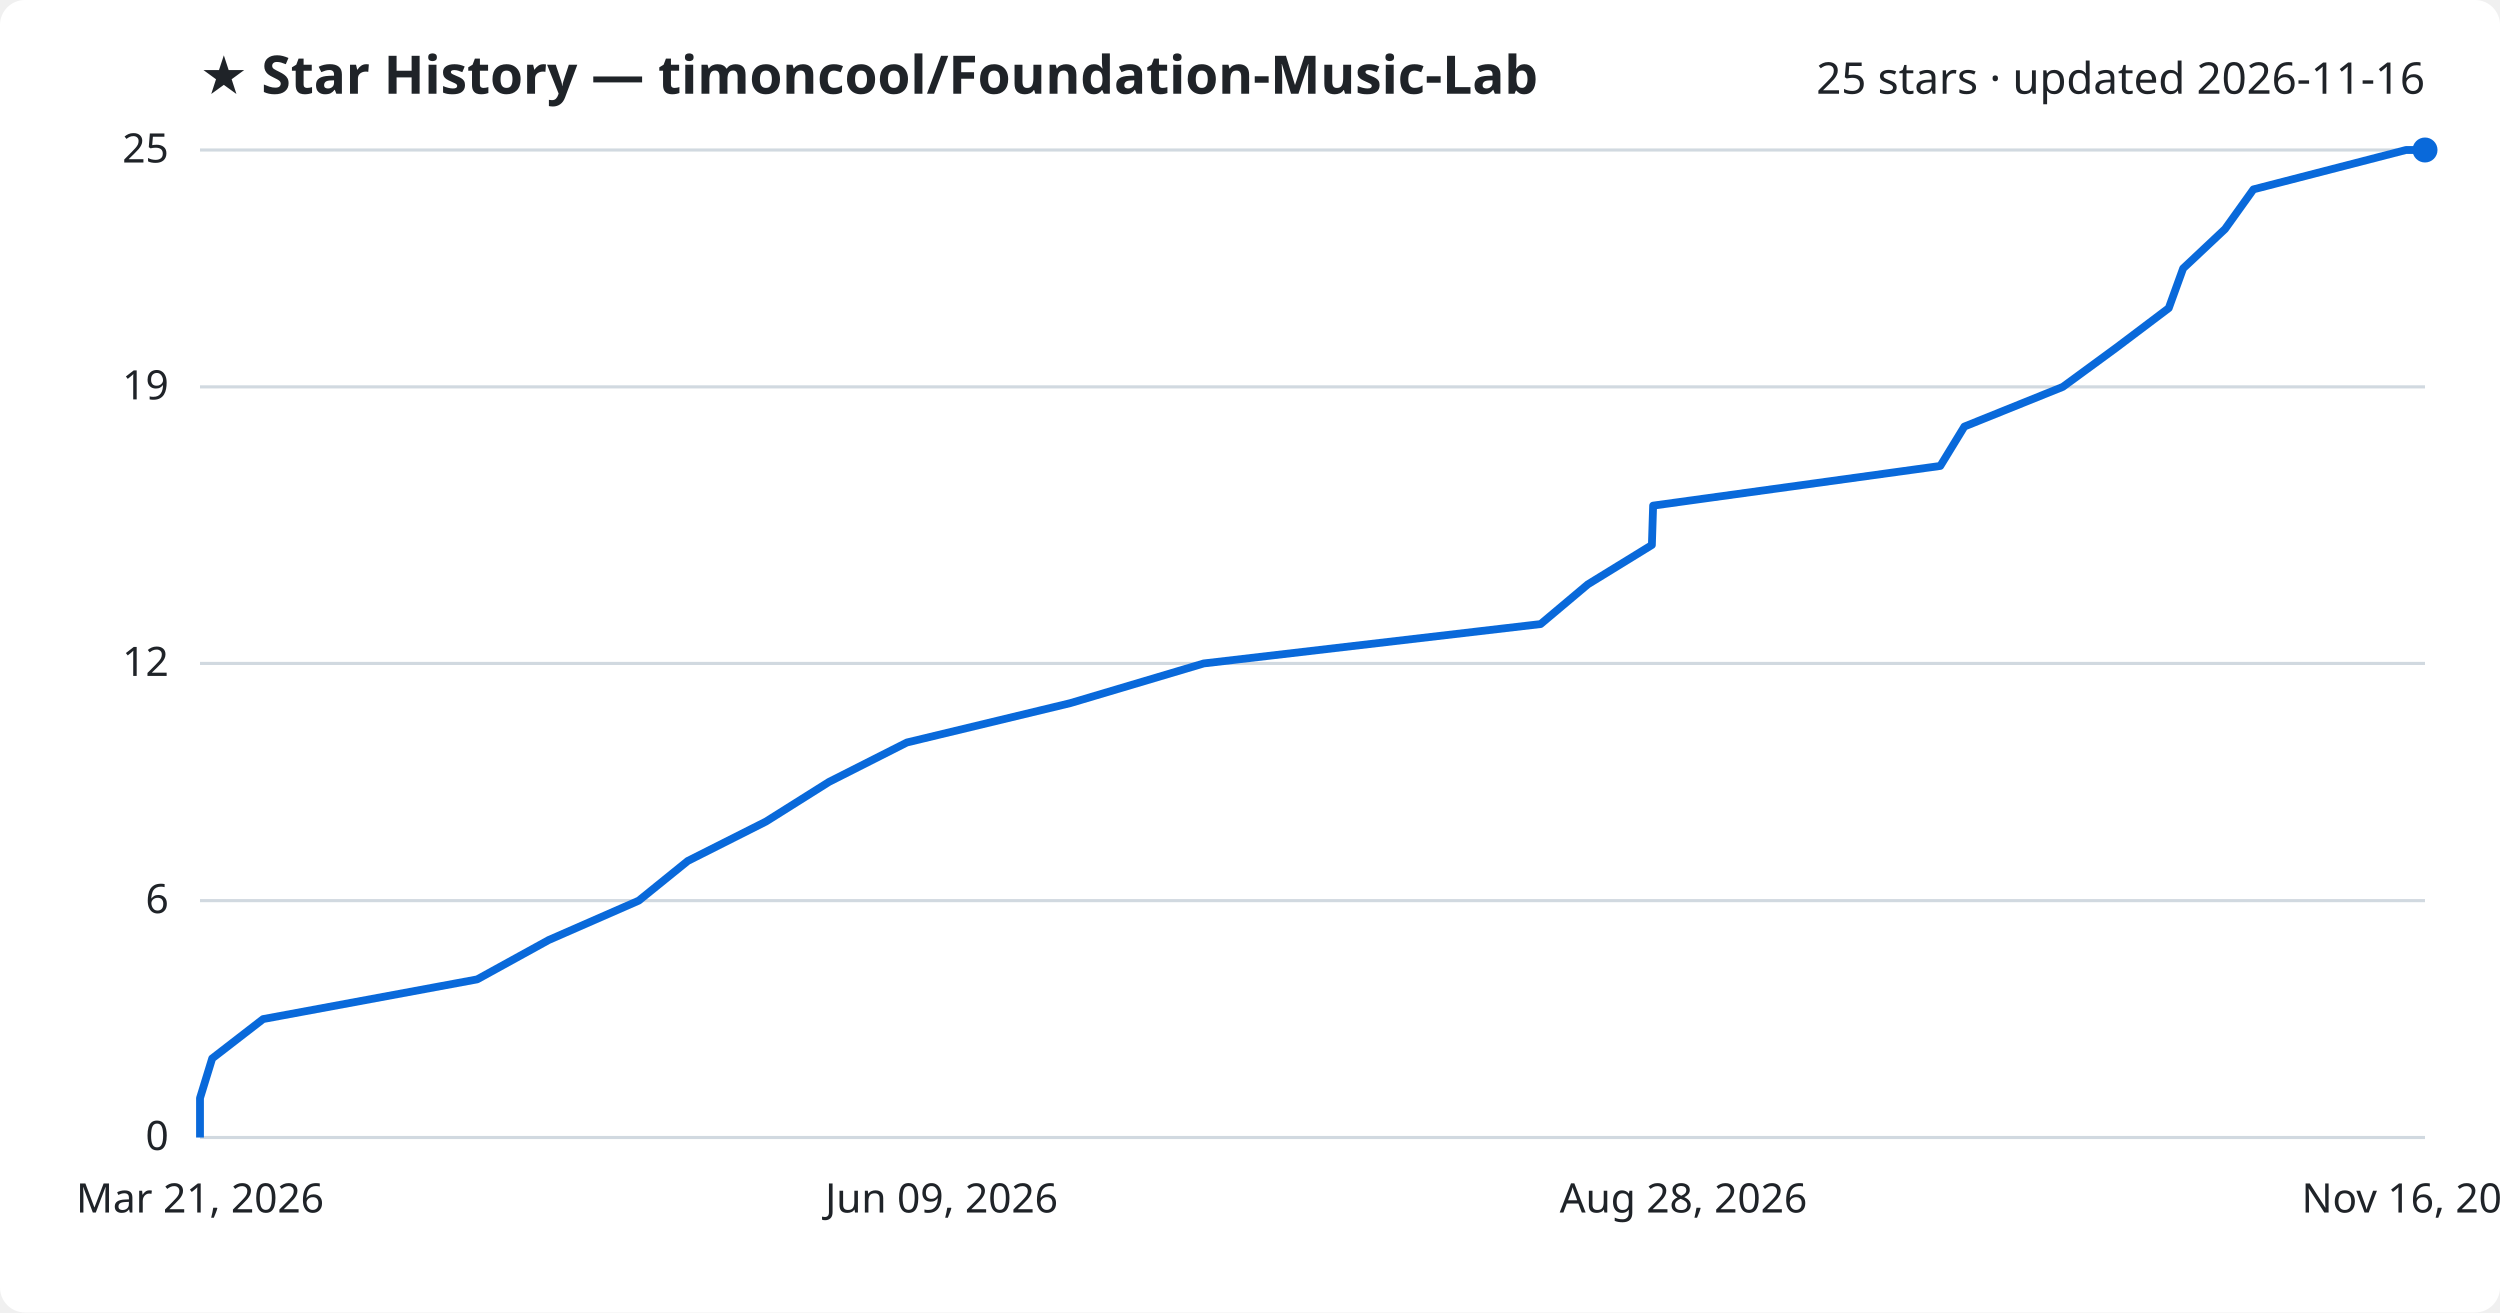
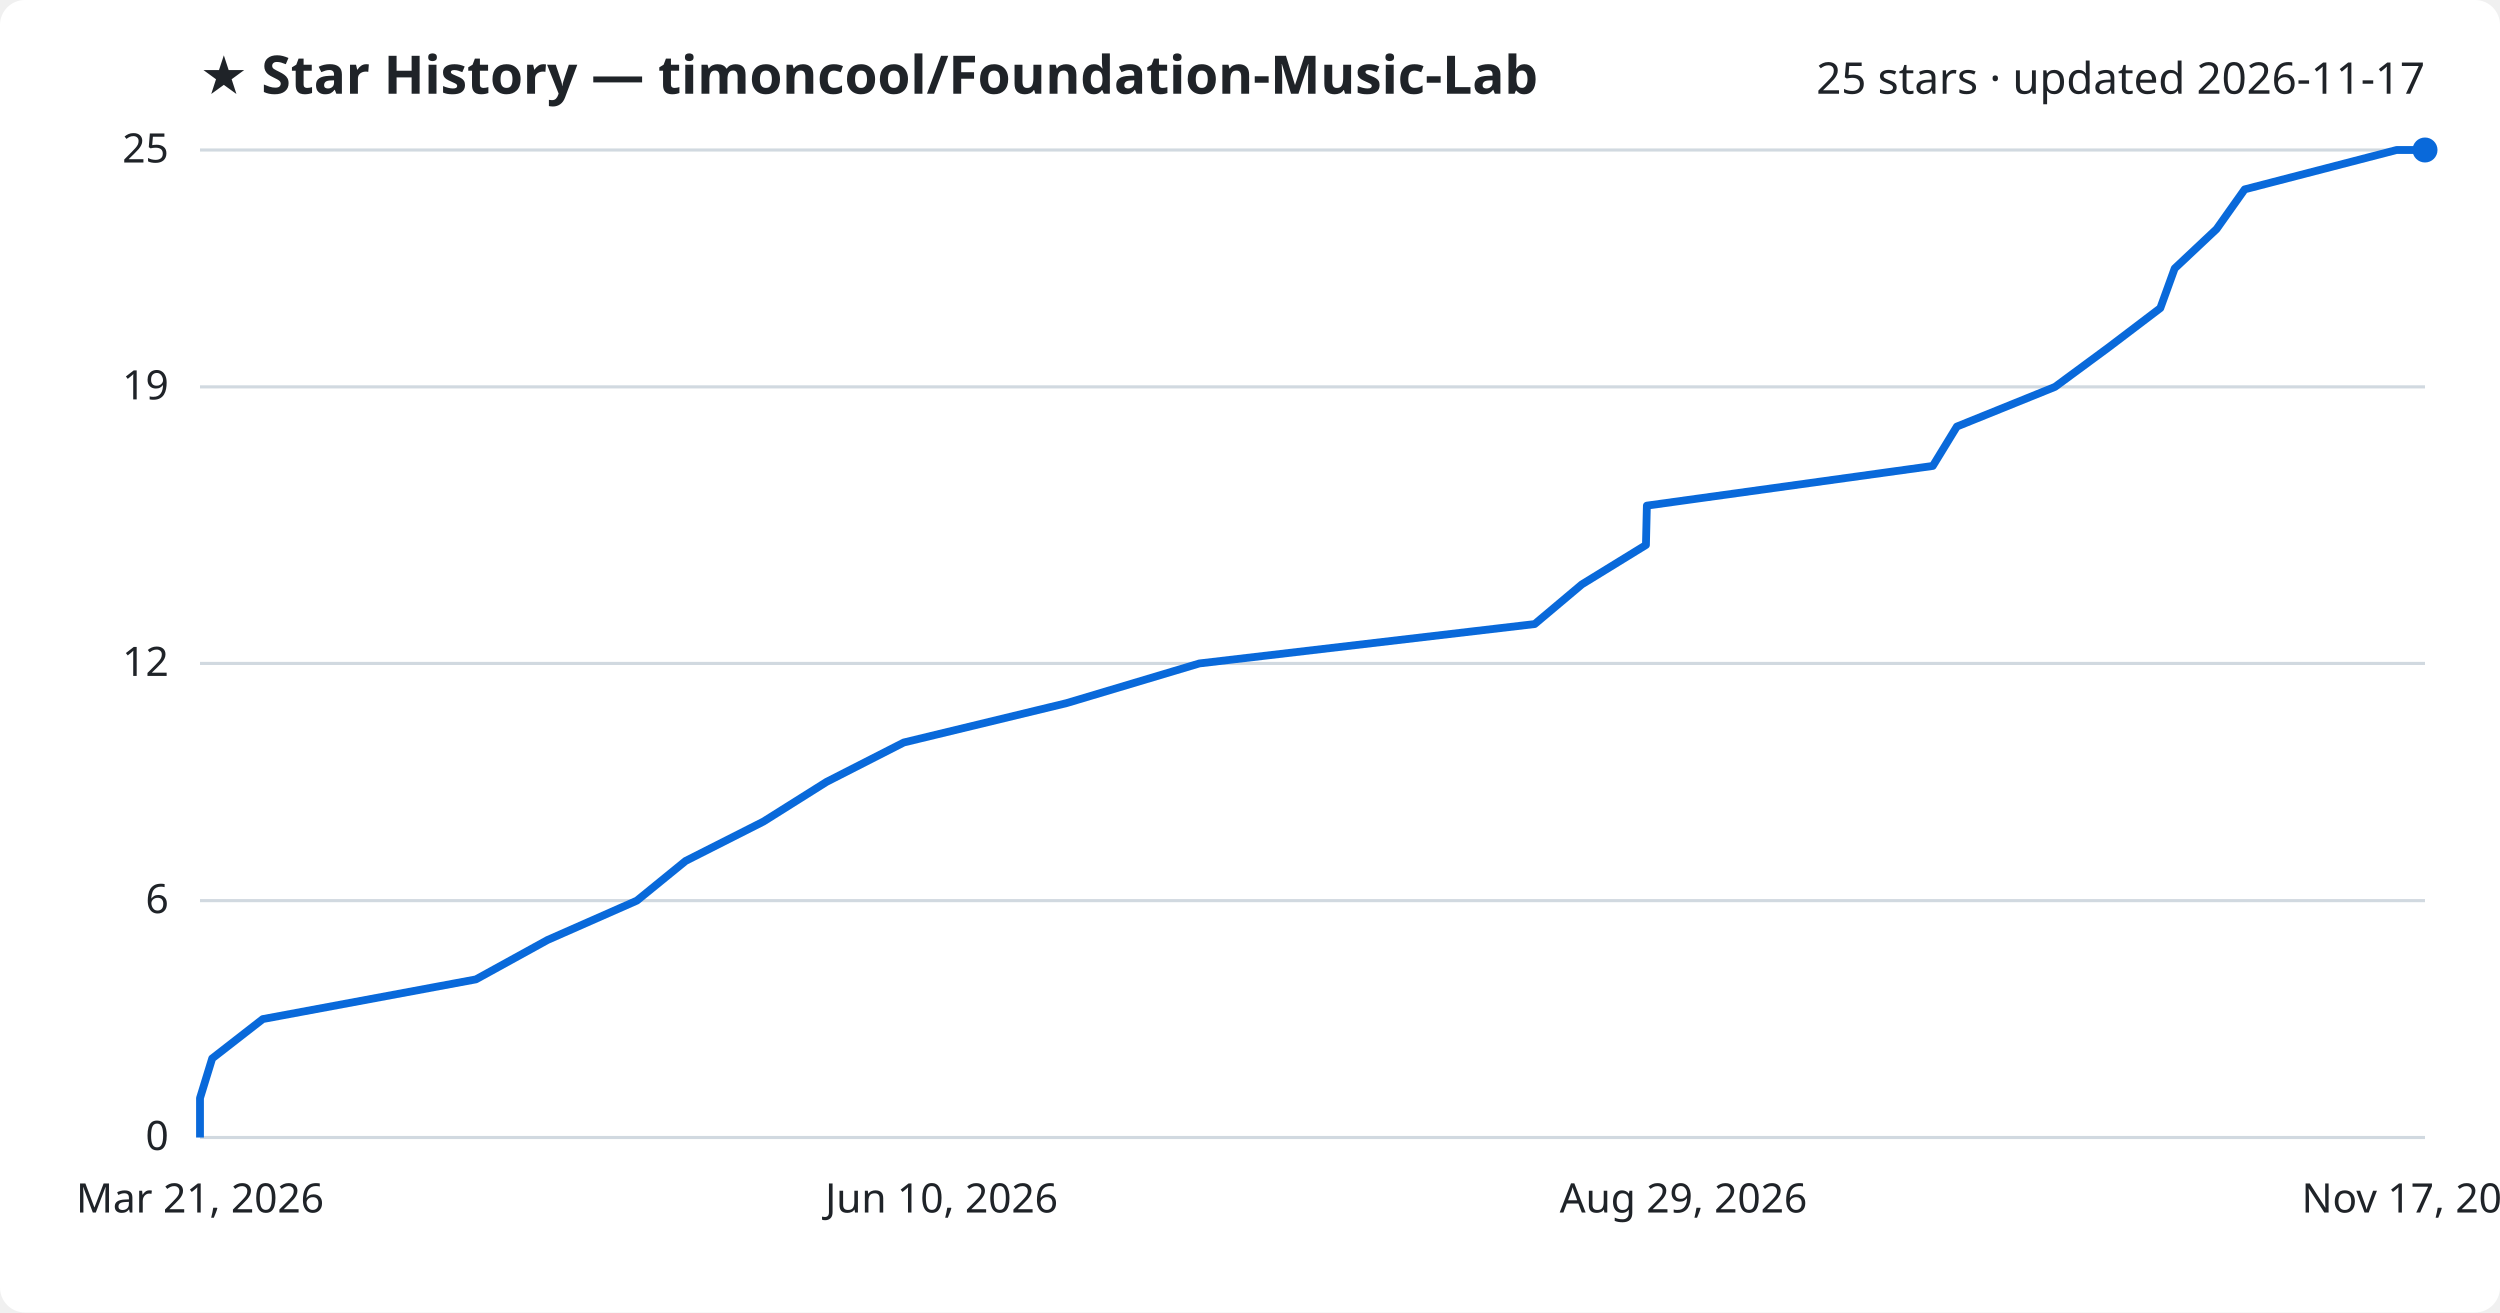
<svg xmlns="http://www.w3.org/2000/svg" viewBox="0 0 800 420" font-family="Segoe UI, sans-serif">
  <rect width="800" height="420" fill="#ffffff" rx="8" />
  <text x="64" y="30" fill="#1f2328" font-size="17" font-weight="700">★ Star History — timoncool/Foundation-Music-Lab</text>
-   <text x="776" y="30" fill="#1f2328" font-size="14" text-anchor="end">25 stars · updated 2026-11-16</text>
+   <text x="776" y="30" fill="#1f2328" font-size="14" text-anchor="end">25 stars · updated 2026-11-17</text>
  <line x1="64" y1="364.0" x2="776" y2="364.0" stroke="#d1d9e0" stroke-width="1" />
  <text x="54" y="368.0" fill="#1f2328" font-size="13" text-anchor="end">0</text>
  <line x1="64" y1="288.2" x2="776" y2="288.2" stroke="#d1d9e0" stroke-width="1" />
  <text x="54" y="292.2" fill="#1f2328" font-size="13" text-anchor="end">6</text>
  <line x1="64" y1="212.3" x2="776" y2="212.3" stroke="#d1d9e0" stroke-width="1" />
  <text x="54" y="216.3" fill="#1f2328" font-size="13" text-anchor="end">12</text>
  <line x1="64" y1="123.8" x2="776" y2="123.8" stroke="#d1d9e0" stroke-width="1" />
  <text x="54" y="127.8" fill="#1f2328" font-size="13" text-anchor="end">19</text>
  <line x1="64" y1="48.0" x2="776" y2="48.0" stroke="#d1d9e0" stroke-width="1" />
  <text x="54" y="52.0" fill="#1f2328" font-size="13" text-anchor="end">25</text>
-   <path d="M64.0,364.0 L64.0,351.4 L67.9,338.7 L84.2,326.1 L152.7,313.4 L175.6,300.8 L204.4,288.2 L220.1,275.5 L245.1,262.9 L265.3,250.2 L290.2,237.6 L342.5,225.0 L385.2,212.3 L493.0,199.7 L508.1,187.0 L528.6,174.4 L529.0,161.8 L620.9,149.1 L628.6,136.5 L660.1,123.8 L677.3,111.2 L694.0,98.6 L698.6,85.9 L712.0,73.3 L721.1,60.6 L769.9,48.0 L776.0,48.0" fill="none" stroke="#0969da" stroke-width="2.5" stroke-linejoin="round" />
+   <path d="M64.0,364.0 L64.0,351.4 L67.9,338.7 L84.1,326.1 L152.3,313.4 L175.2,300.8 L203.8,288.2 L219.4,275.5 L244.3,262.9 L264.5,250.2 L289.2,237.6 L341.3,225.0 L383.8,212.3 L491.1,199.7 L506.2,187.0 L526.7,174.4 L527.0,161.8 L618.5,149.1 L626.2,136.5 L657.6,123.8 L674.7,111.2 L691.3,98.6 L695.9,85.9 L709.3,73.3 L718.3,60.6 L766.9,48.0 L776.0,48.0" fill="none" stroke="#0969da" stroke-width="2.5" stroke-linejoin="round" />
  <circle cx="776.0" cy="48.0" r="4" fill="#0969da" />
  <text x="64.0" y="388" fill="#1f2328" font-size="13" text-anchor="middle">Mar 21, 2026</text>
-   <text x="301.3" y="388" fill="#1f2328" font-size="13" text-anchor="middle">Jun 09, 2026</text>
-   <text x="538.7" y="388" fill="#1f2328" font-size="13" text-anchor="middle">Aug 28, 2026</text>
-   <text x="776.0" y="388" fill="#1f2328" font-size="13" text-anchor="middle">Nov 16, 2026</text>
+   <text x="301.3" y="388" fill="#1f2328" font-size="13" text-anchor="middle">Jun 10, 2026</text>
+   <text x="538.7" y="388" fill="#1f2328" font-size="13" text-anchor="middle">Aug 29, 2026</text>
+   <text x="776.0" y="388" fill="#1f2328" font-size="13" text-anchor="middle">Nov 17, 2026</text>
</svg>
